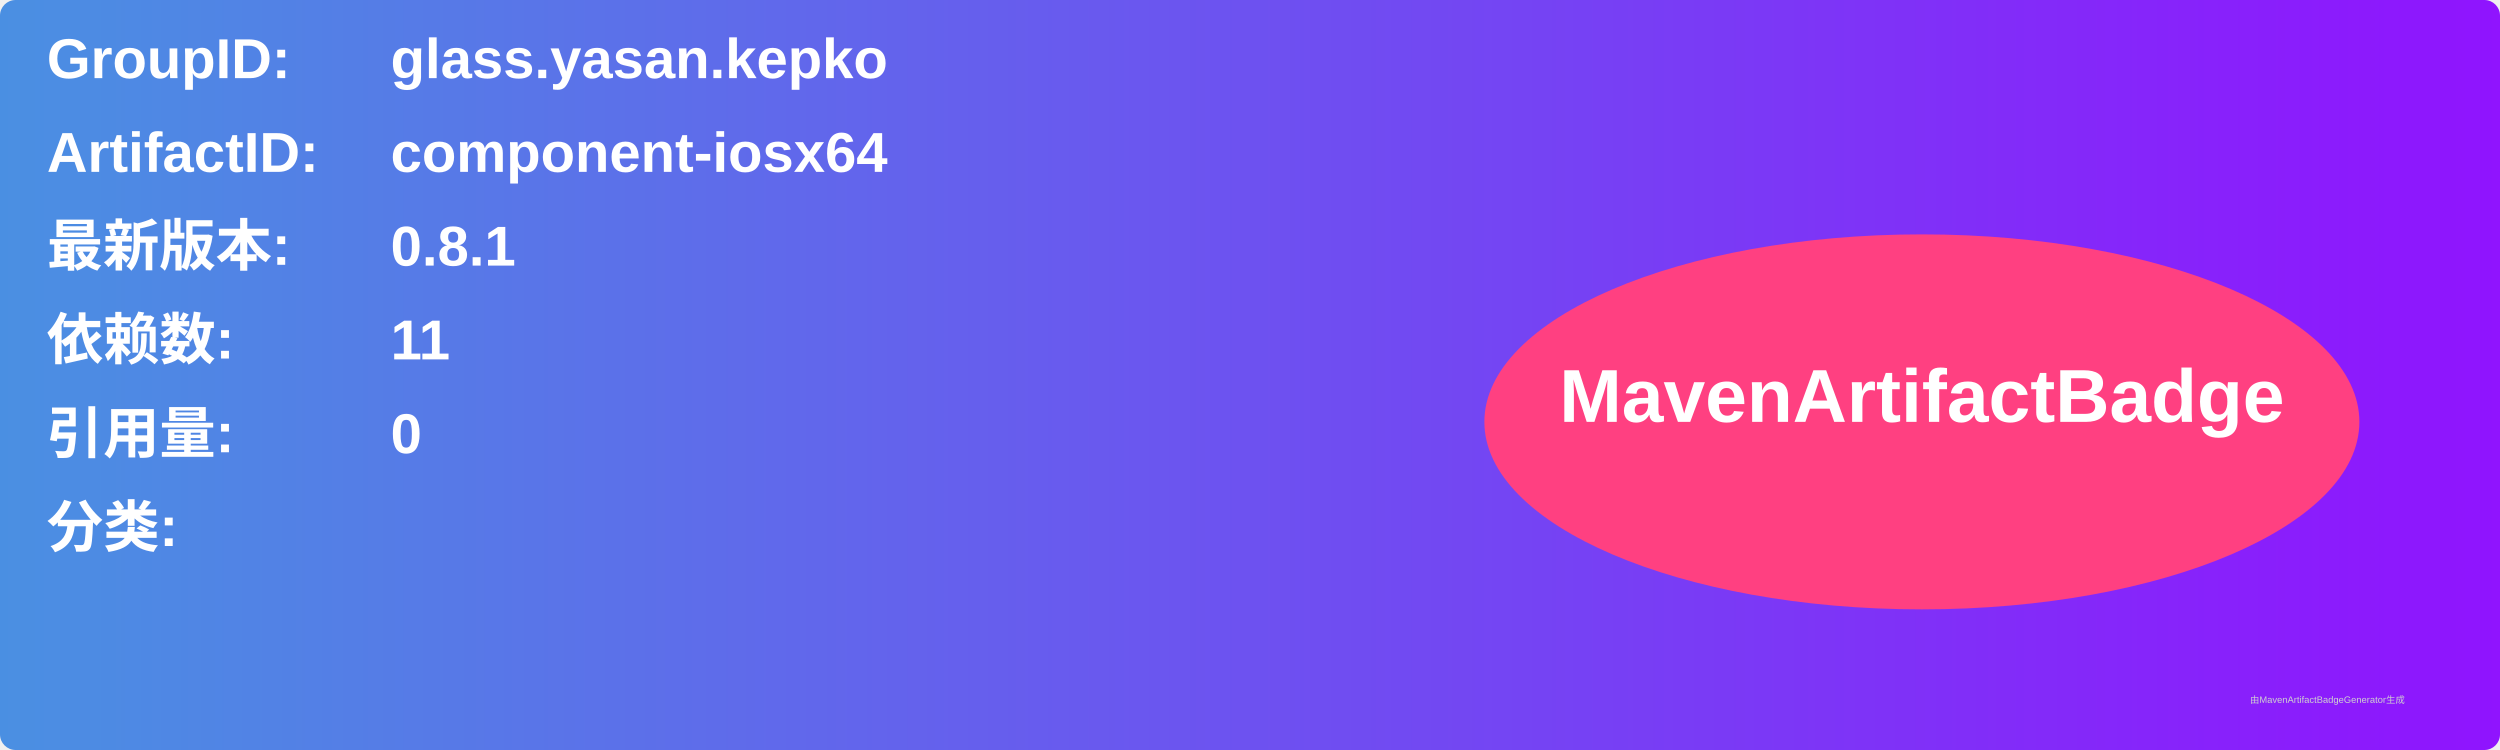
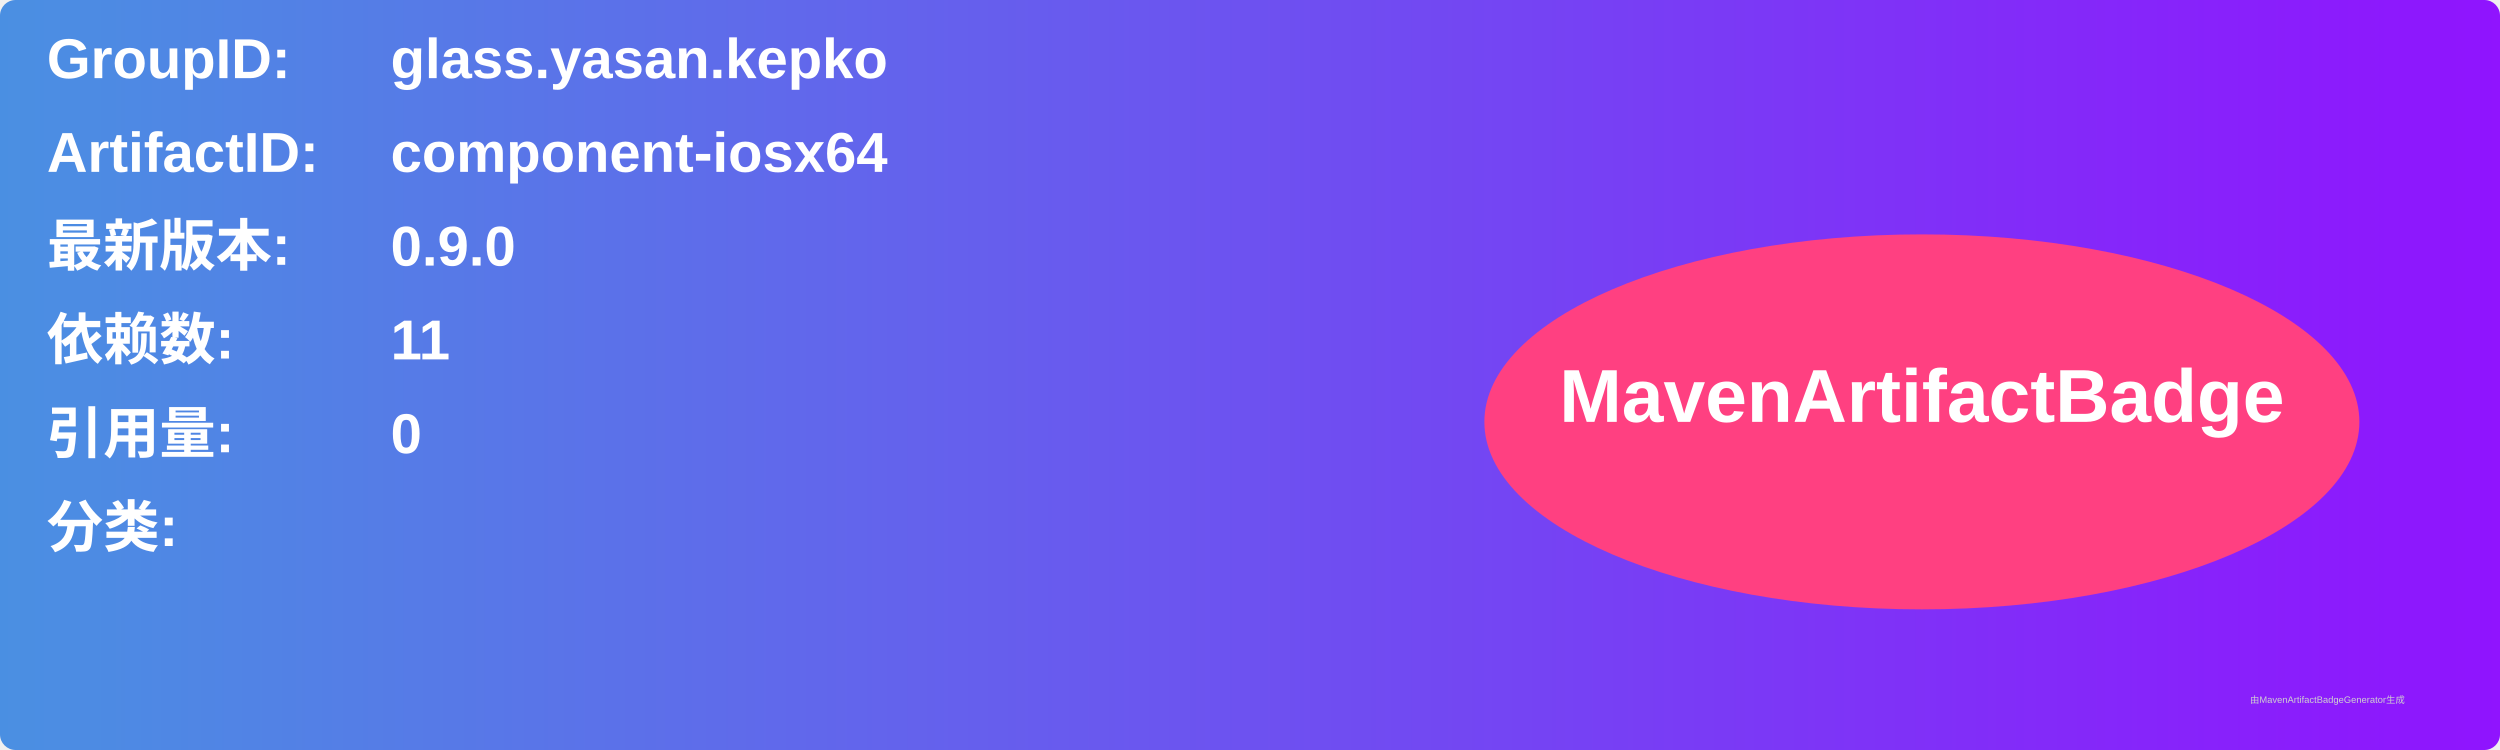
<svg xmlns="http://www.w3.org/2000/svg" width="800" height="240" viewBox="0 0 800 240">
  <linearGradient id="grad" x1="0%" y1="0%" x2="100%" y2="0%">
    <stop offset="0%" stop-color="#4a90e2" />
    <stop offset="100%" stop-color="#9013fe" />
  </linearGradient>
  <rect width="100%" height="100%" rx="5" ry="5" fill="url(#grad)" />
  <g transform="translate(15, 15)">
    <text x="0" y="10" font-family="Arial" font-size="18" fill="white" font-weight="bold" width="260">GroupID:</text>
    <text x="110" y="10" font-family="Arial" font-size="18" fill="white" font-weight="bold" width="460">glass.yasan.kepko</text>
    <text x="0" y="40" font-family="Arial" font-size="18" fill="white" font-weight="bold" width="260">ArtifactID:</text>
    <text x="110" y="40" font-family="Arial" font-size="18" fill="white" font-weight="bold" width="460">component-iosx64</text>
    <text x="0" y="70" font-family="Arial" font-size="18" fill="white" font-weight="bold">最新版本:</text>
    <text x="110" y="70" font-family="Arial" font-size="18" fill="white" font-weight="bold">
-       <tspan font-weight="bold">0.8.1</tspan>
+       <tspan font-weight="bold">0.9.0</tspan>
    </text>
    <text x="0" y="100" font-family="Arial" font-size="18" fill="white" font-weight="bold">依赖数: </text>
    <text x="110" y="100" font-family="Arial" font-size="18" fill="white">
      <tspan font-weight="bold">11</tspan>
    </text>
    <text x="0" y="130" font-family="Arial" font-size="18" fill="white" font-weight="bold">引用量: </text>
    <text x="110" y="130" font-family="Arial" font-size="18" fill="white">
      <tspan font-weight="bold">0</tspan>
    </text>
    <text x="0" y="160" font-family="Arial" font-size="18" fill="white" font-weight="bold">分类:</text>
    <text x="10" y="190" font-family="Arial" font-size="10" fill="white">
      <tspan font-weight="bold" />
    </text>
    <ellipse cx="600" cy="120" rx="140" ry="60" fill="#ff4081" />
    <text x="600" y="120" text-anchor="middle" font-family="Arial" font-size="24" fill="white" font-weight="bold">MavenArtifactBadge</text>
  </g>
  <text x="720" y="225" font-family="Arial" font-size="3" fill="#d0d0d0">由MavenArtifactBadgeGenerator生成</text>
</svg>
